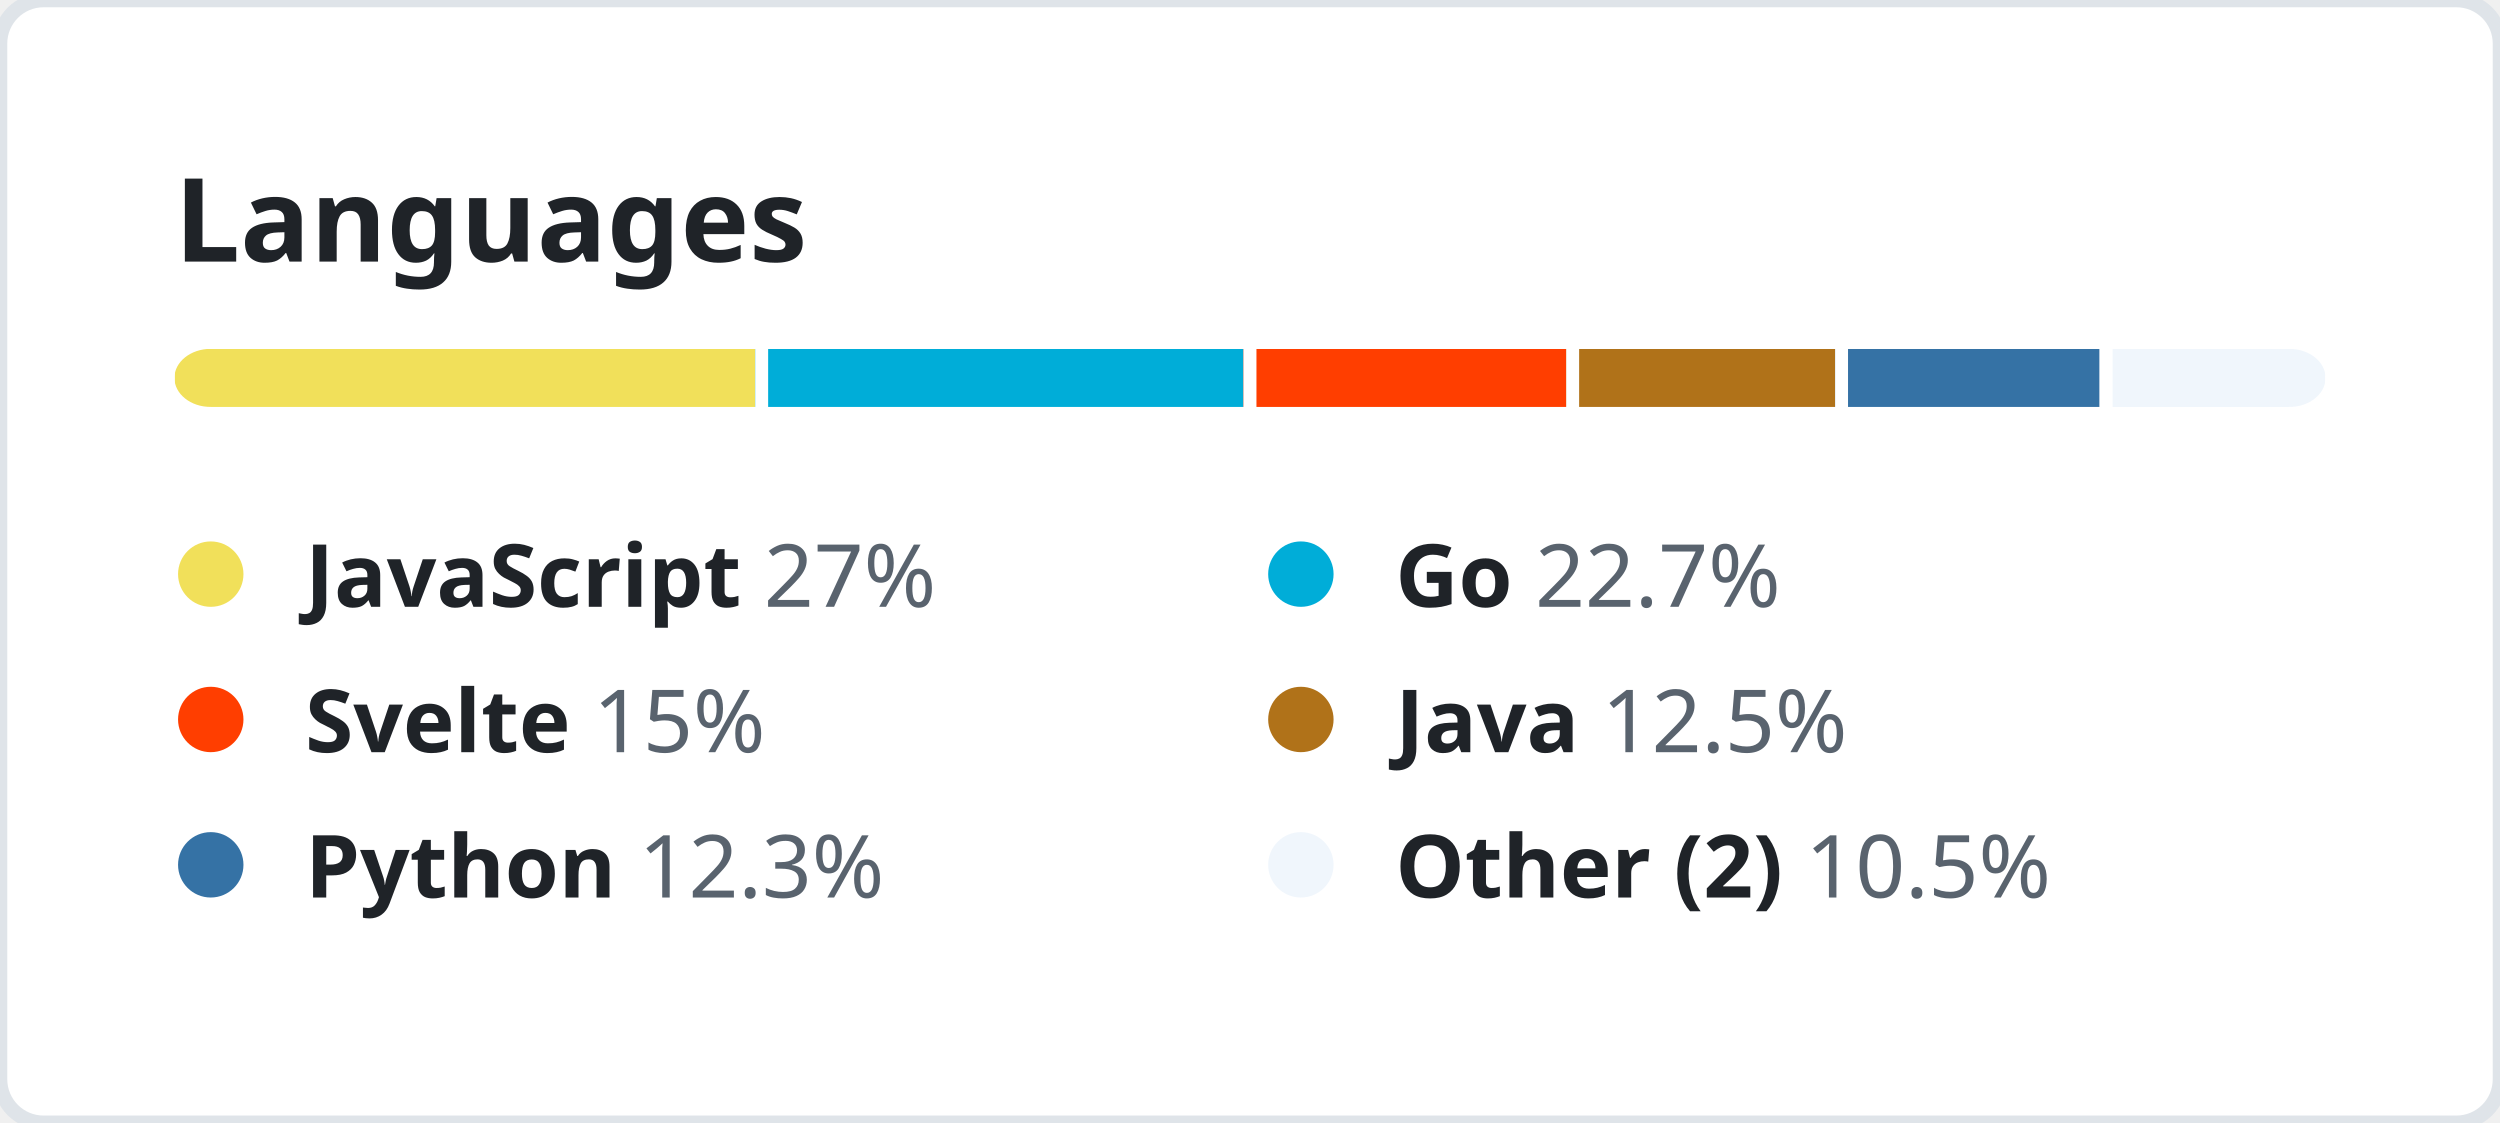
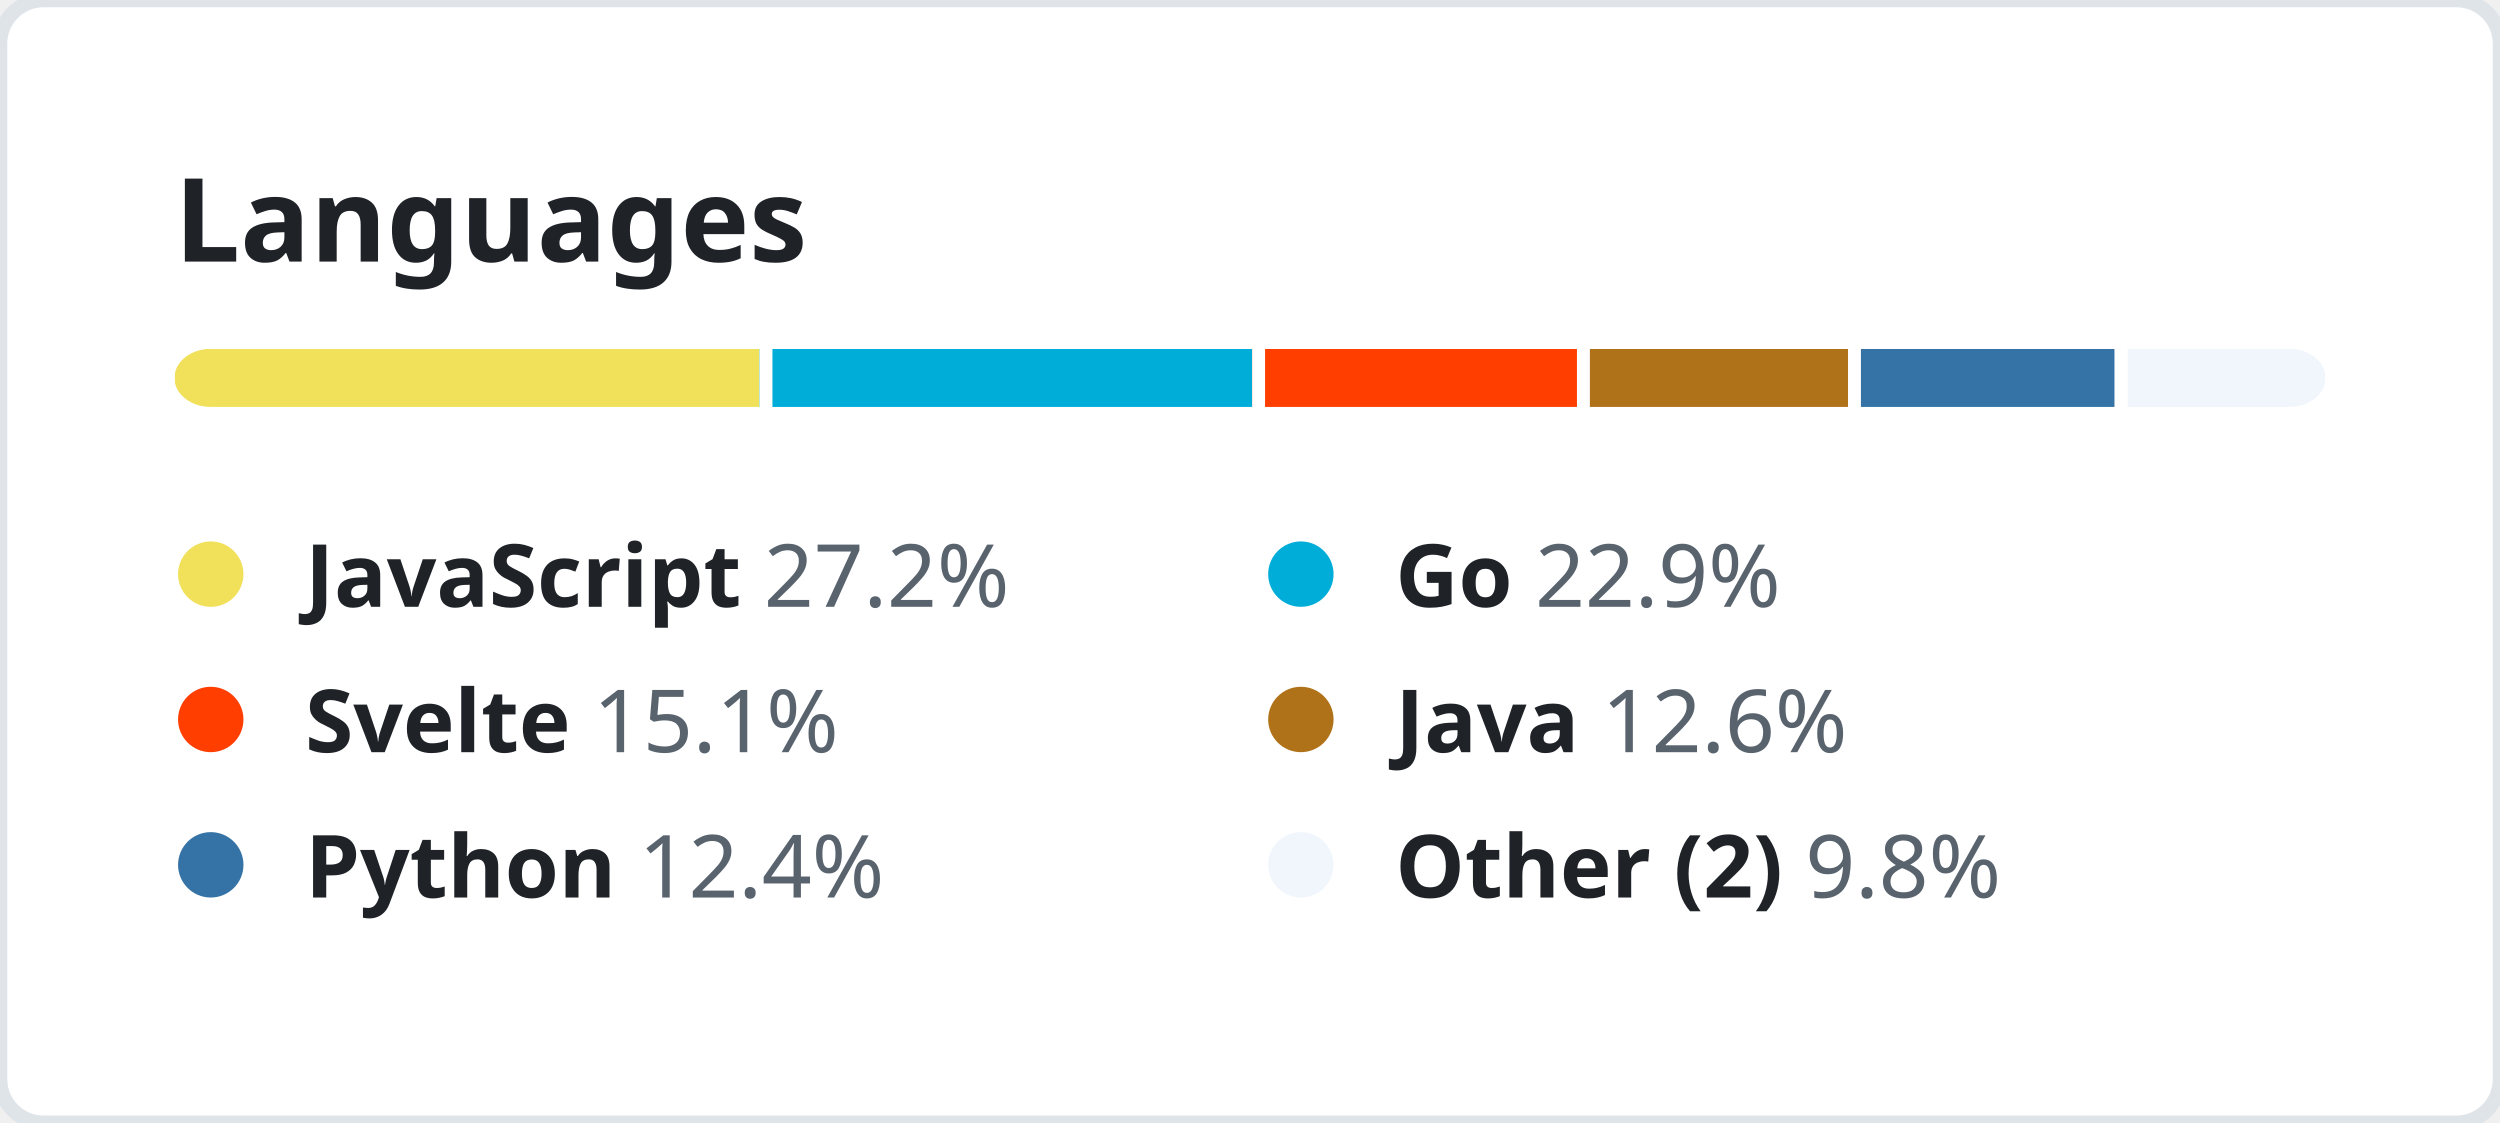
<svg xmlns="http://www.w3.org/2000/svg" width="344" height="154.5" viewBox="0 0 344 154.5" fill="none">
  <style>
    .header {
      font: 600 16px "Segoe UI", "Noto Sans", Helvetica, Arial, sans-serif;
      fill: #1F2328;
    }

    .lang-name {
      font-family: "Segoe UI", "Noto Sans", Helvetica, Arial, sans-serif;
      font-size: 12px;
    }

    .lang-name-bold {
      font-weight: 600;
      fill: #1F2328;
    }

    .lang-percent {
      font-weight: 400;
      fill: #59636E;
    }
  </style>
  <rect height="100%" width="100%" fill="#FFFFFF" rx="6" ry="6" stroke="#DFE4E9" stroke-width="2" />
  <g transform="translate(24, 0)">
    <g transform="translate(0, 36)">
      <text class="header">Languages</text>
    </g>
    <g transform="translate(0, 48)">
      <svg height="8" width="296">
        <mask id="rect-mask">
          <rect x="0" y="0" width="100%" height="100%" fill="white" rx="5" />
        </mask>
        <circle id="legend-dot" cx="5" cy="6" r="4.5" />
-         <rect mask="url(#rect-mask)" x="0%" y="0" width="27%" height="100%" fill="#f1e05a" />
-         <rect mask="url(#rect-mask)" x="27%" y="0" width="22.7%" height="100%" fill="#00ADD8" />
-         <rect x="27%" y="0" width="0.6%" height="100%" fill="#FFFFFF" />
-         <rect mask="url(#rect-mask)" x="49.7%" y="0" width="15%" height="100%" fill="#ff3e00" />
-         <rect x="49.7%" y="0" width="0.6%" height="100%" fill="#FFFFFF" />
-         <rect mask="url(#rect-mask)" x="64.7%" y="0" width="12.5%" height="100%" fill="#b07219" />
-         <rect x="64.7%" y="0" width="0.6%" height="100%" fill="#FFFFFF" />
-         <rect mask="url(#rect-mask)" x="77.2%" y="0" width="12.3%" height="100%" fill="#3572A5" />
-         <rect x="77.2%" y="0" width="0.6%" height="100%" fill="#FFFFFF" />
-         <rect mask="url(#rect-mask)" x="89.5%" y="0" width="10.5%" height="100%" fill="#F0F6FC" />
-         <rect x="89.5%" y="0" width="0.6%" height="100%" fill="#FFFFFF" />
+         <rect mask="url(#rect-mask)" x="0%" y="0" width="27.2%" height="100%" fill="#f1e05a" />
+         <rect mask="url(#rect-mask)" x="27.2%" y="0" width="22.9%" height="100%" fill="#00ADD8" />
+         <rect x="27.2%" y="0" width="0.6%" height="100%" fill="#FFFFFF" />
+         <rect mask="url(#rect-mask)" x="50.1%" y="0" width="15.1%" height="100%" fill="#ff3e00" />
+         <rect x="50.1%" y="0" width="0.6%" height="100%" fill="#FFFFFF" />
+         <rect mask="url(#rect-mask)" x="65.2%" y="0" width="12.6%" height="100%" fill="#b07219" />
+         <rect x="65.2%" y="0" width="0.6%" height="100%" fill="#FFFFFF" />
+         <rect mask="url(#rect-mask)" x="77.8%" y="0" width="12.4%" height="100%" fill="#3572A5" />
+         <rect x="77.8%" y="0" width="0.6%" height="100%" fill="#FFFFFF" />
+         <rect mask="url(#rect-mask)" x="90.2%" y="0" width="9.8%" height="100%" fill="#F0F6FC" />
+         <rect x="90.2%" y="0" width="0.6%" height="100%" fill="#FFFFFF" />
      </svg>
      <g transform="translate(0, 25)">
        <circle cx="5" cy="6" r="4.5" fill="#f1e05a" />
        <text x="18" y="10.5" class="lang-name">
          <tspan class="lang-name-bold">JavaScript</tspan>
-           <tspan class="lang-percent">27%</tspan>
+           <tspan class="lang-percent">27.2%</tspan>
        </text>
      </g>
      <g transform="translate(150, 25)">
        <circle cx="5" cy="6" r="4.5" fill="#00ADD8" />
        <text x="18" y="10.5" class="lang-name">
          <tspan class="lang-name-bold">Go</tspan>
-           <tspan class="lang-percent">22.7%</tspan>
+           <tspan class="lang-percent">22.9%</tspan>
        </text>
      </g>
      <g transform="translate(0, 45)">
        <circle cx="5" cy="6" r="4.5" fill="#ff3e00" />
        <text x="18" y="10.5" class="lang-name">
          <tspan class="lang-name-bold">Svelte</tspan>
-           <tspan class="lang-percent">15%</tspan>
+           <tspan class="lang-percent">15.1%</tspan>
        </text>
      </g>
      <g transform="translate(150, 45)">
        <circle cx="5" cy="6" r="4.5" fill="#b07219" />
        <text x="18" y="10.5" class="lang-name">
          <tspan class="lang-name-bold">Java</tspan>
-           <tspan class="lang-percent">12.5%</tspan>
+           <tspan class="lang-percent">12.6%</tspan>
        </text>
      </g>
      <g transform="translate(0, 65)">
        <circle cx="5" cy="6" r="4.5" fill="#3572A5" />
        <text x="18" y="10.5" class="lang-name">
          <tspan class="lang-name-bold">Python</tspan>
-           <tspan class="lang-percent">12.3%</tspan>
+           <tspan class="lang-percent">12.4%</tspan>
        </text>
      </g>
      <g transform="translate(150, 65)">
        <circle cx="5" cy="6" r="4.5" fill="#F0F6FC" />
        <text x="18" y="10.5" class="lang-name">
          <tspan class="lang-name-bold">Other (2)</tspan>
-           <tspan class="lang-percent">10.5%</tspan>
+           <tspan class="lang-percent">9.8%</tspan>
        </text>
      </g>
    </g>
  </g>
</svg>
